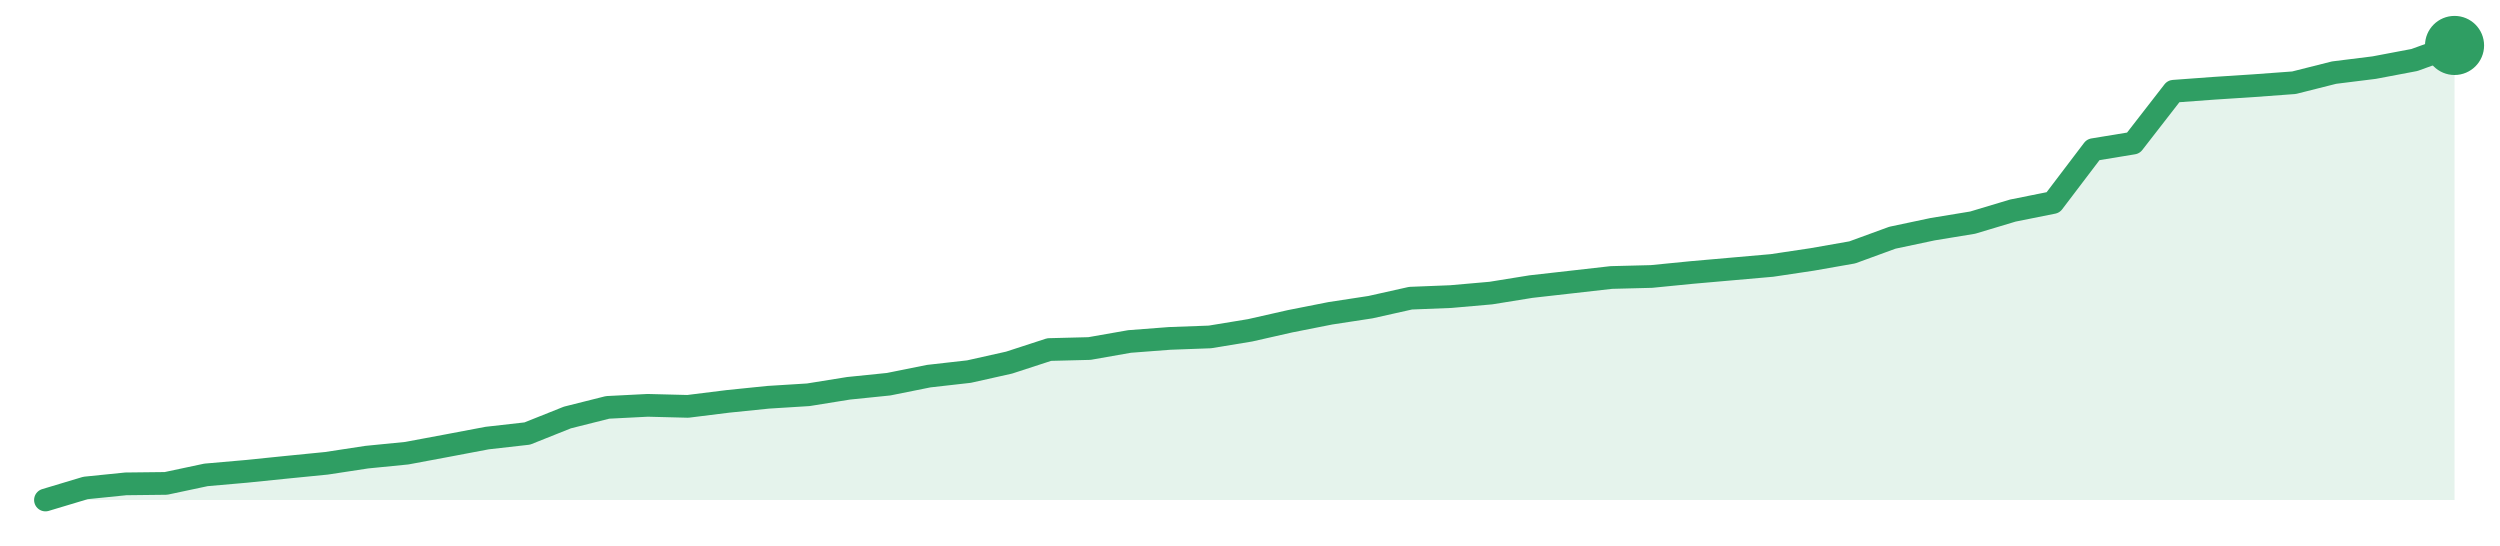
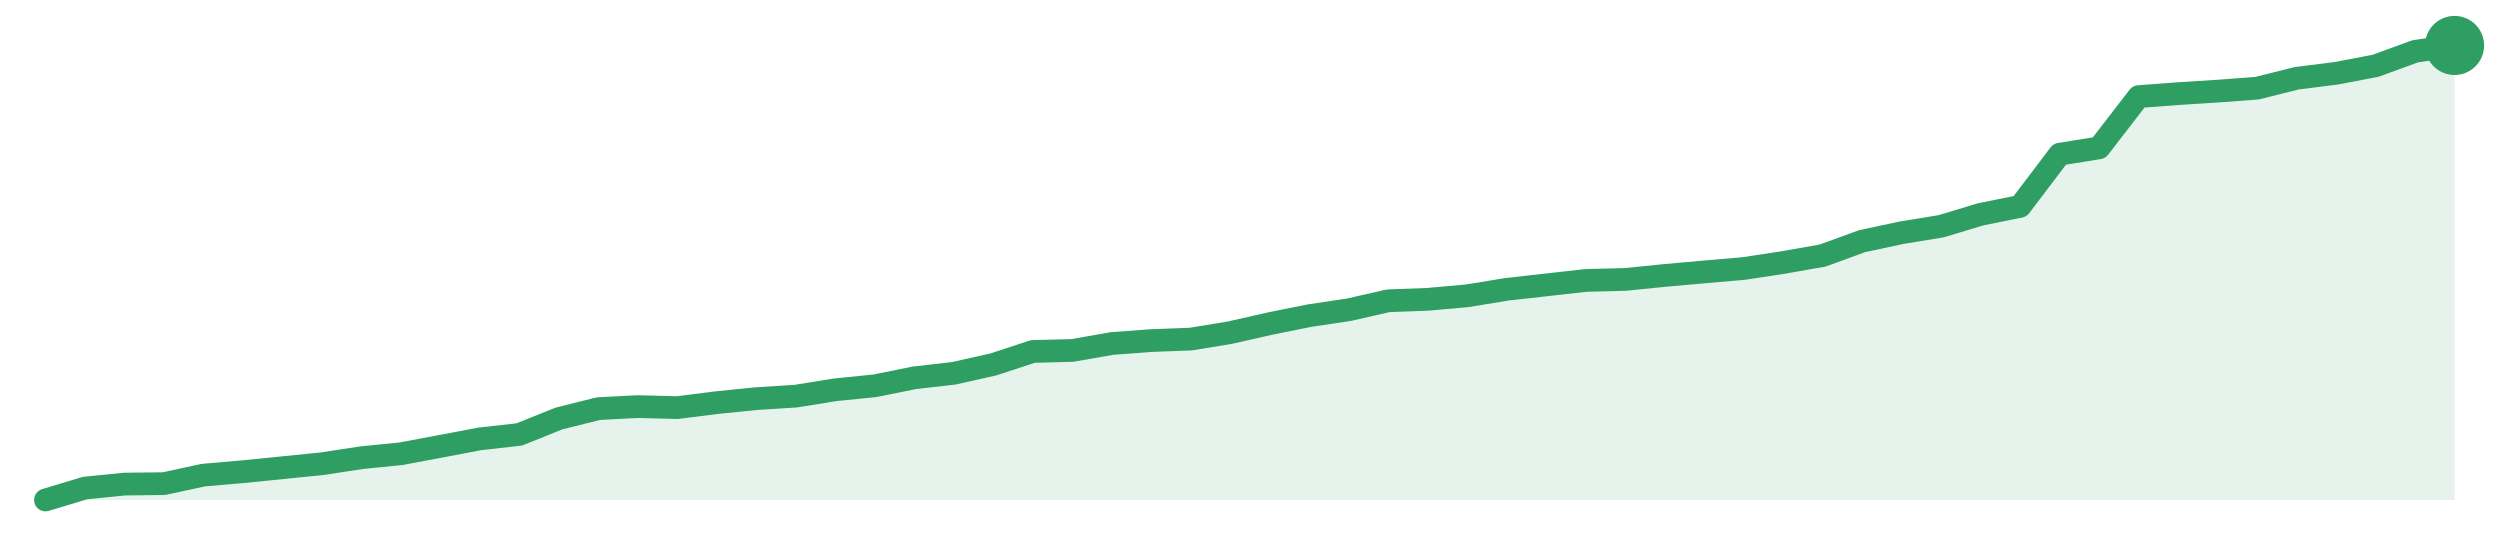
<svg xmlns="http://www.w3.org/2000/svg" width="220" height="48" viewBox="0 0 220 48" role="img" aria-label="trend">
-   <path d="M4.0,44.0 L4.0,44.0 L7.53,42.94 L11.07,42.58 L14.6,42.54 L18.13,41.79 L21.67,41.48 L25.2,41.12 L28.73,40.77 L32.27,40.23 L35.8,39.88 L39.33,39.22 L42.87,38.55 L46.4,38.15 L49.93,36.74 L53.47,35.85 L57.0,35.67 L60.53,35.76 L64.07,35.32 L67.6,34.96 L71.13,34.74 L74.67,34.17 L78.2,33.81 L81.73,33.1 L85.27,32.7 L88.8,31.91 L92.33,30.76 L95.87,30.67 L99.4,30.05 L102.93,29.78 L106.47,29.65 L110.0,29.07 L113.53,28.27 L117.07,27.57 L120.6,27.03 L124.13,26.24 L127.67,26.1 L131.2,25.79 L134.73,25.22 L138.27,24.82 L141.8,24.42 L145.33,24.33 L148.87,23.98 L152.4,23.67 L155.93,23.36 L159.47,22.83 L163.0,22.21 L166.53,20.92 L170.07,20.17 L173.6,19.59 L177.13,18.53 L180.67,17.82 L184.2,13.17 L187.73,12.59 L191.27,8.03 L194.8,7.77 L198.33,7.54 L201.87,7.28 L205.4,6.39 L208.93,5.95 L212.47,5.28 L216.0,4.0 L216.0,44.0 Z" fill="#2f9e631f" />
-   <path d="M4.0,44.0 L7.53,42.94 L11.07,42.58 L14.6,42.54 L18.13,41.79 L21.67,41.48 L25.2,41.12 L28.73,40.77 L32.27,40.23 L35.8,39.88 L39.33,39.22 L42.87,38.55 L46.4,38.15 L49.93,36.74 L53.47,35.85 L57.0,35.67 L60.53,35.76 L64.07,35.32 L67.6,34.96 L71.13,34.74 L74.67,34.17 L78.2,33.81 L81.73,33.1 L85.27,32.7 L88.8,31.91 L92.33,30.76 L95.87,30.67 L99.4,30.05 L102.93,29.78 L106.47,29.65 L110.0,29.07 L113.53,28.27 L117.07,27.57 L120.6,27.03 L124.13,26.24 L127.67,26.1 L131.2,25.79 L134.73,25.22 L138.27,24.82 L141.8,24.42 L145.33,24.33 L148.87,23.98 L152.4,23.67 L155.93,23.36 L159.47,22.83 L163.0,22.21 L166.53,20.92 L170.07,20.17 L173.6,19.59 L177.13,18.53 L180.67,17.82 L184.2,13.17 L187.73,12.59 L191.27,8.03 L194.8,7.77 L198.33,7.54 L201.87,7.28 L205.4,6.39 L208.93,5.95 L212.47,5.28 L216.0,4.0" fill="none" stroke="#2f9e63" stroke-width="2" stroke-linejoin="round" stroke-linecap="round" />
+   <path d="M4.0,44.0 L4.0,44.0 L7.48,42.95 L10.95,42.6 L14.43,42.56 L17.9,41.81 L21.38,41.51 L24.85,41.16 L28.33,40.81 L31.8,40.28 L35.28,39.93 L38.75,39.28 L42.23,38.62 L45.7,38.23 L49.18,36.83 L52.66,35.96 L56.13,35.78 L59.61,35.87 L63.08,35.43 L66.56,35.08 L70.03,34.86 L73.51,34.3 L76.98,33.95 L80.46,33.25 L83.93,32.85 L87.41,32.07 L90.89,30.93 L94.36,30.84 L97.84,30.23 L101.31,29.97 L104.79,29.84 L108.26,29.27 L111.74,28.48 L115.21,27.78 L118.69,27.26 L122.16,26.47 L125.64,26.34 L129.11,26.03 L132.59,25.46 L136.07,25.07 L139.54,24.68 L143.02,24.59 L146.49,24.24 L149.97,23.93 L153.44,23.63 L156.92,23.1 L160.39,22.49 L163.87,21.22 L167.34,20.48 L170.82,19.91 L174.3,18.86 L177.77,18.16 L181.25,13.57 L184.72,13.01 L188.2,8.5 L191.67,8.24 L195.15,8.02 L198.62,7.76 L202.1,6.89 L205.57,6.45 L209.05,5.79 L212.52,4.52 L216.0,4.0 L216.0,44.0 Z" fill="#2f9e631f" />
+   <path d="M4.0,44.0 L7.48,42.95 L10.95,42.6 L14.43,42.56 L17.9,41.81 L21.38,41.51 L24.85,41.16 L28.33,40.81 L31.8,40.28 L35.28,39.93 L38.75,39.28 L42.23,38.62 L45.7,38.23 L49.18,36.83 L52.66,35.96 L56.13,35.78 L59.61,35.87 L63.08,35.43 L66.56,35.08 L70.03,34.86 L73.51,34.3 L76.98,33.95 L80.46,33.25 L83.93,32.85 L87.41,32.07 L90.89,30.93 L94.36,30.84 L97.84,30.23 L101.31,29.97 L104.79,29.84 L108.26,29.27 L111.74,28.48 L115.21,27.78 L118.69,27.26 L122.16,26.47 L125.64,26.34 L129.11,26.03 L132.59,25.46 L136.07,25.07 L139.54,24.68 L143.02,24.59 L146.49,24.24 L149.97,23.93 L153.44,23.63 L156.92,23.1 L160.39,22.49 L163.87,21.22 L167.34,20.48 L170.82,19.91 L174.3,18.86 L177.77,18.16 L181.25,13.57 L184.72,13.01 L188.2,8.5 L191.67,8.24 L195.15,8.02 L198.62,7.76 L202.1,6.89 L205.57,6.45 L209.05,5.79 L212.52,4.52 L216.0,4.0" fill="none" stroke="#2f9e63" stroke-width="2" stroke-linejoin="round" stroke-linecap="round" />
  <circle cx="216.0" cy="4.0" r="2.6" fill="#2f9e63" />
</svg>
